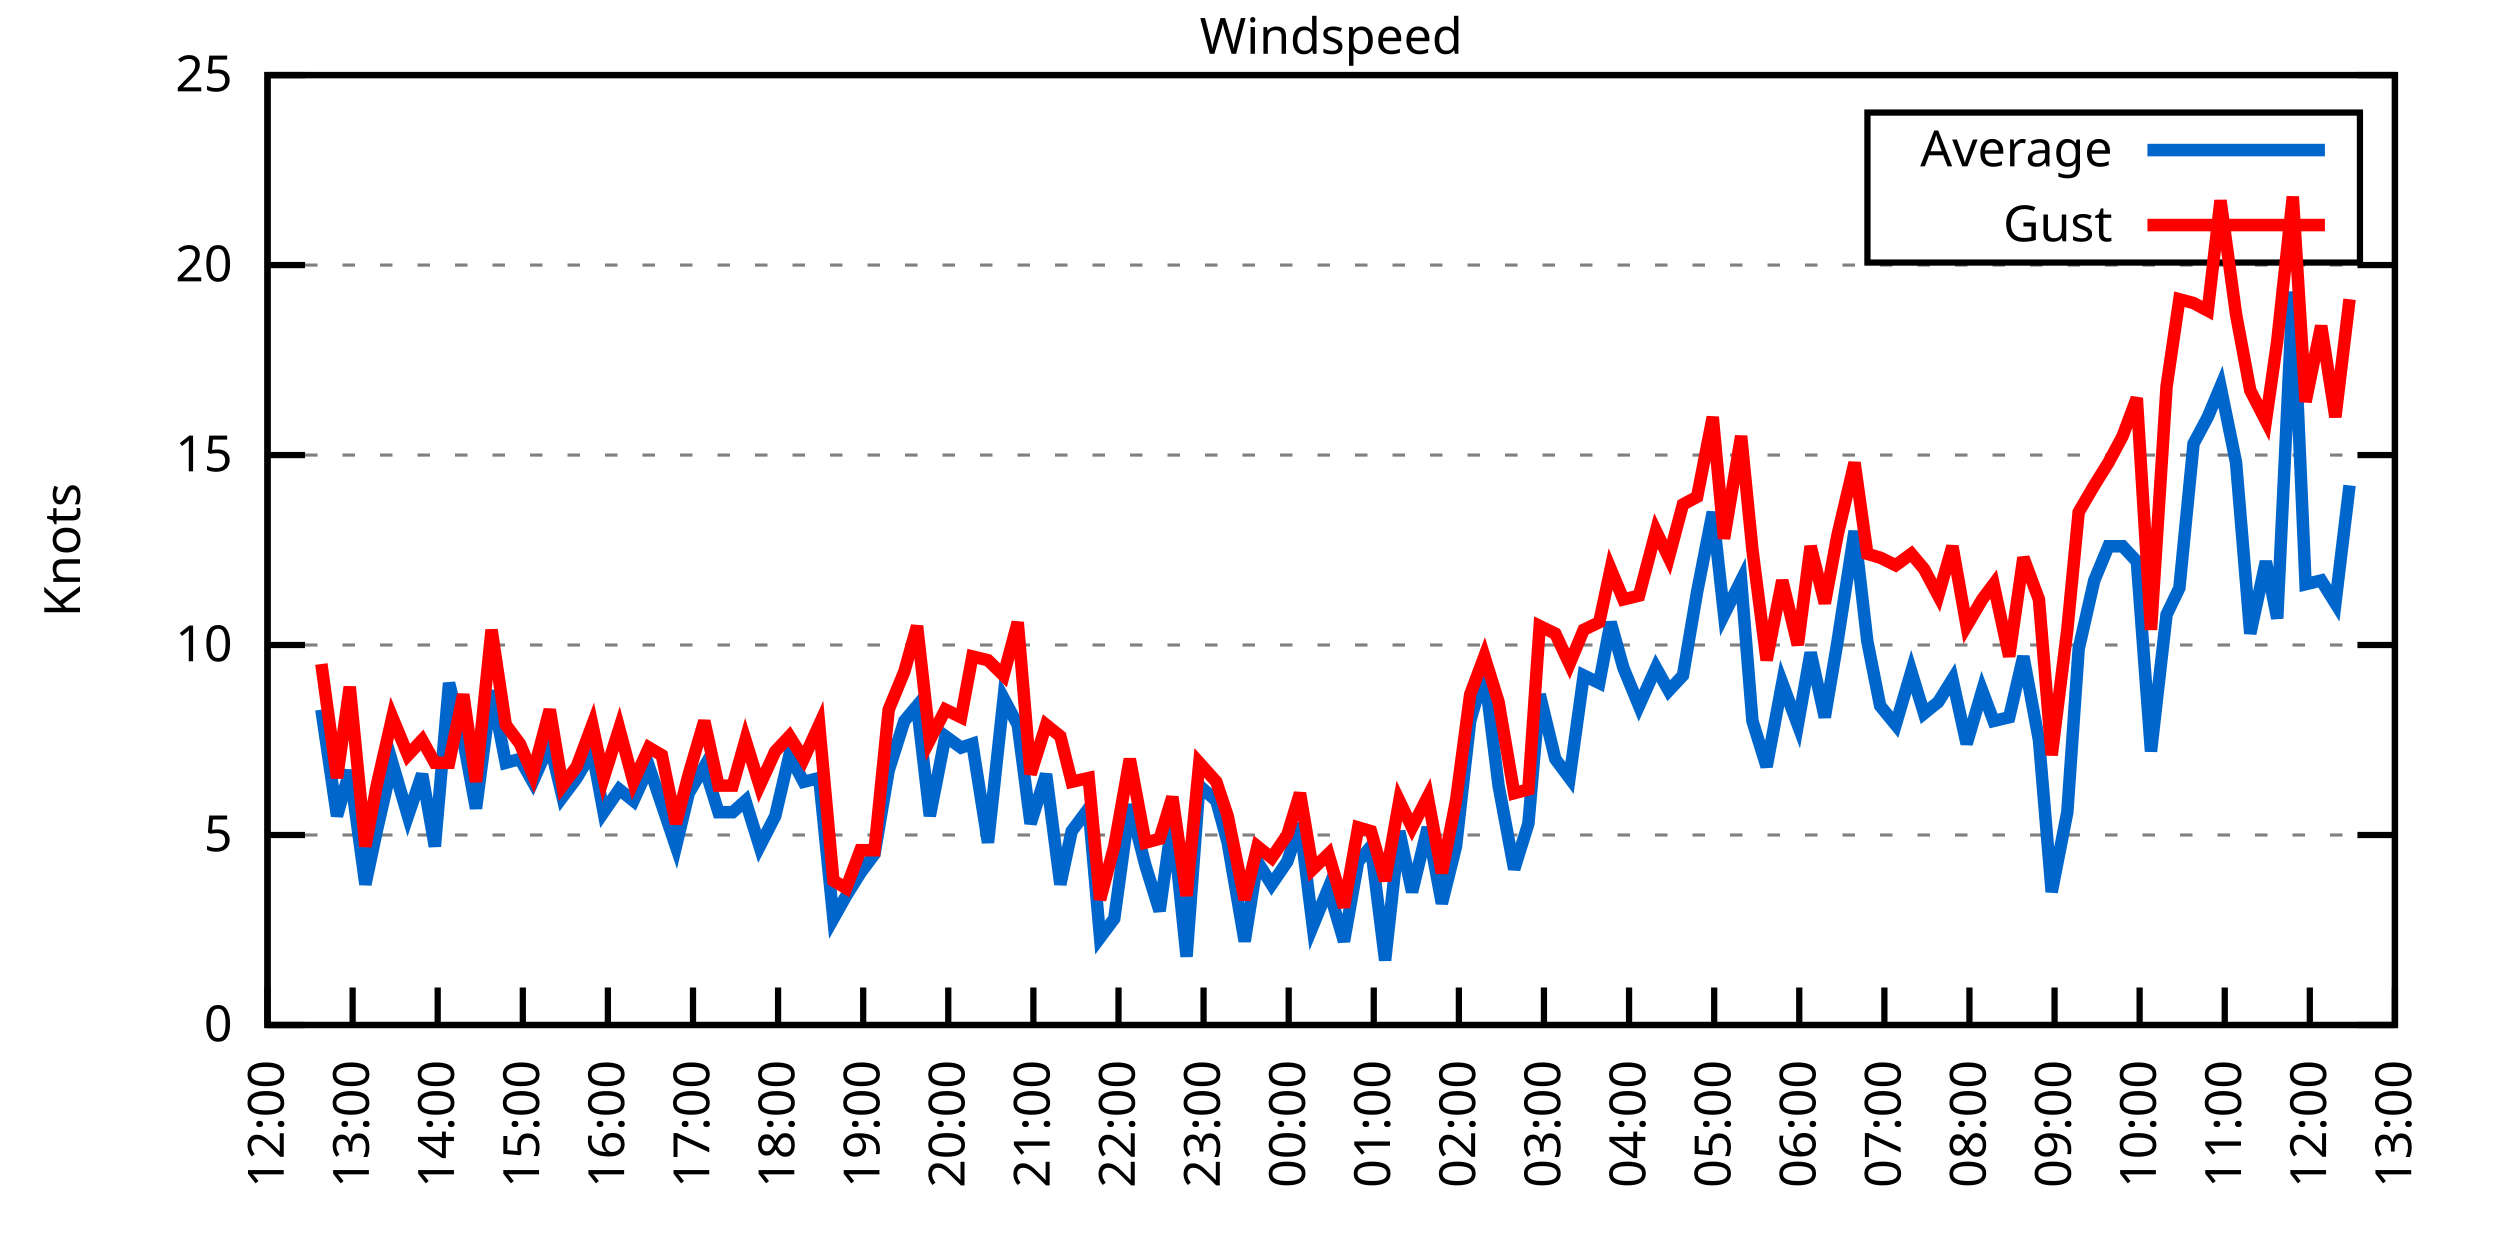
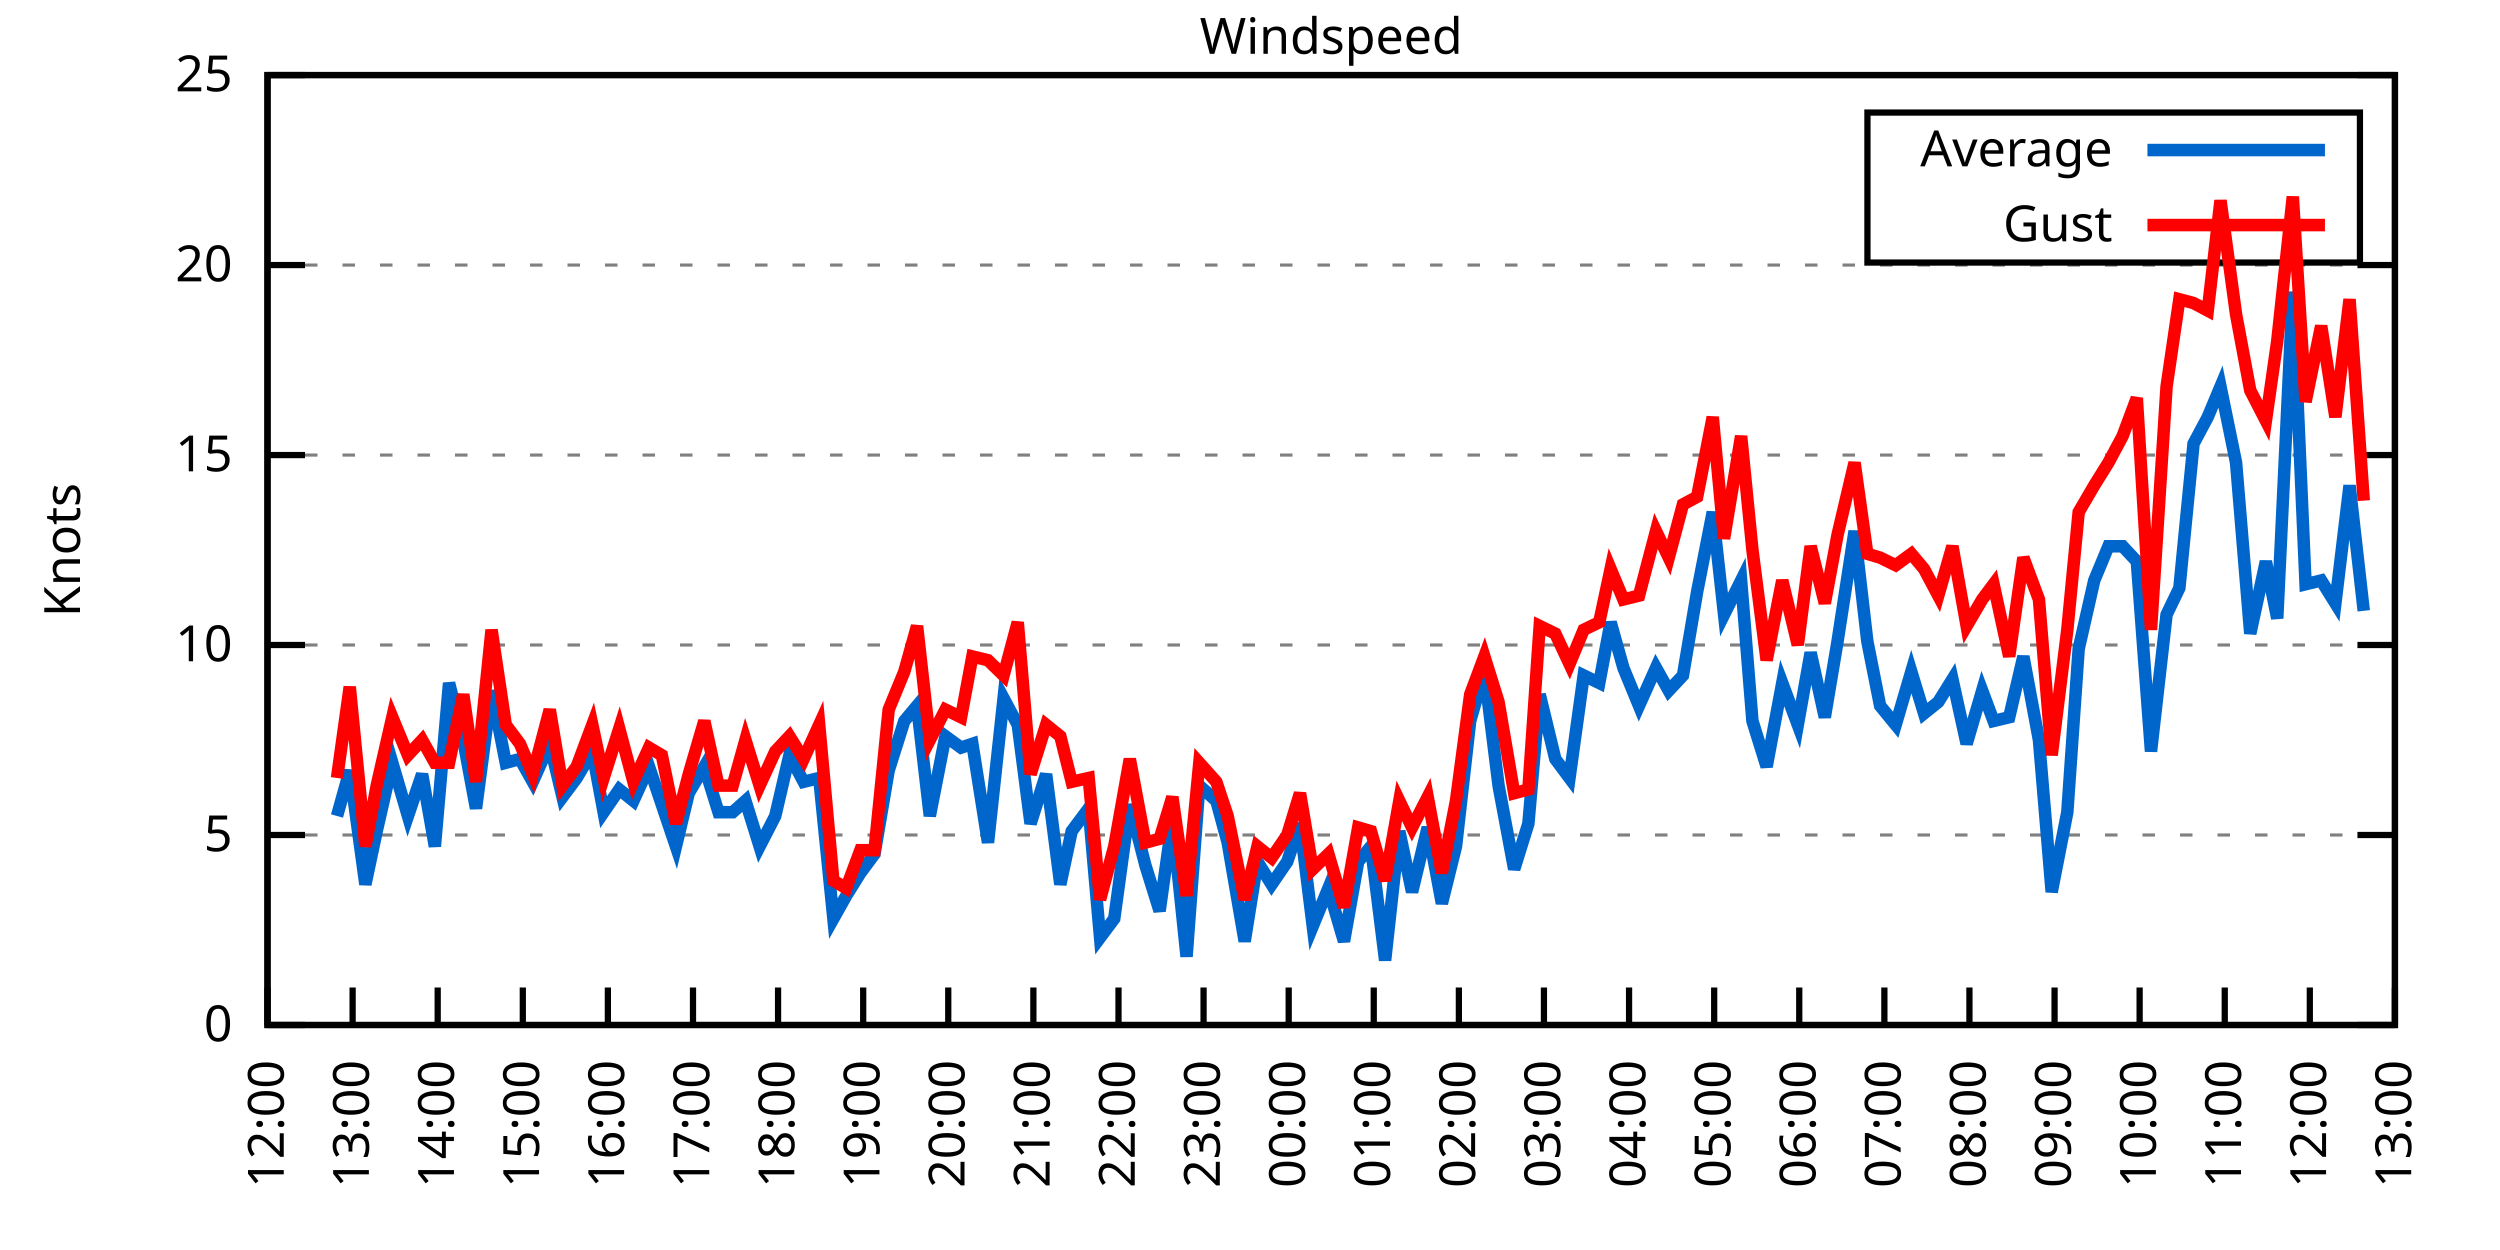
<svg xmlns="http://www.w3.org/2000/svg" xmlns:xlink="http://www.w3.org/1999/xlink" width="400" height="200" viewBox="0 0 400 200">
  <g id="gnuplot_canvas">
    <rect x="0" y="0" width="400" height="200" fill="none" />
    <defs>
      <circle id="gpDot" r="0.5" stroke-width="0.5" stroke="currentColor" />
      <path id="gpPt0" stroke-width="0.333" stroke="currentColor" d="M-1,0 h2 M0,-1 v2" />
      <path id="gpPt1" stroke-width="0.333" stroke="currentColor" d="M-1,-1 L1,1 M1,-1 L-1,1" />
      <path id="gpPt2" stroke-width="0.333" stroke="currentColor" d="M-1,0 L1,0 M0,-1 L0,1 M-1,-1 L1,1 M-1,1 L1,-1" />
      <rect id="gpPt3" stroke-width="0.333" stroke="currentColor" x="-1" y="-1" width="2" height="2" />
      <rect id="gpPt4" stroke-width="0.333" stroke="currentColor" fill="currentColor" x="-1" y="-1" width="2" height="2" />
      <circle id="gpPt5" stroke-width="0.333" stroke="currentColor" cx="0" cy="0" r="1" />
      <use xlink:href="#gpPt5" id="gpPt6" fill="currentColor" stroke="none" />
      <path id="gpPt7" stroke-width="0.333" stroke="currentColor" d="M0,-1.33 L-1.33,0.67 L1.33,0.67 z" />
      <use xlink:href="#gpPt7" id="gpPt8" fill="currentColor" stroke="none" />
      <use xlink:href="#gpPt7" id="gpPt9" stroke="currentColor" transform="rotate(180)" />
      <use xlink:href="#gpPt9" id="gpPt10" fill="currentColor" stroke="none" />
      <use xlink:href="#gpPt3" id="gpPt11" stroke="currentColor" transform="rotate(45)" />
      <use xlink:href="#gpPt11" id="gpPt12" fill="currentColor" stroke="none" />
      <path id="gpPt13" stroke-width="0.333" stroke="currentColor" d="M0,1.330 L1.265,0.411 L0.782,-1.067 L-0.782,-1.076 L-1.265,0.411 z" />
      <use xlink:href="#gpPt13" id="gpPt14" fill="currentColor" stroke="none" />
      <filter id="textbox" filterUnits="objectBoundingBox" x="0" y="0" height="1" width="1">
        <feFlood flood-color="white" flood-opacity="1" result="bgnd" />
        <feComposite in="SourceGraphic" in2="bgnd" operator="atop" />
      </filter>
      <filter id="greybox" filterUnits="objectBoundingBox" x="0" y="0" height="1" width="1">
        <feFlood flood-color="lightgrey" flood-opacity="1" result="grey" />
        <feComposite in="SourceGraphic" in2="grey" operator="atop" />
      </filter>
    </defs>
    <g fill="none" color="white" stroke="currentColor" stroke-width="1.00" stroke-linecap="butt" stroke-linejoin="miter">
</g>
    <g fill="none" color="black" stroke="currentColor" stroke-width="1.00" stroke-linecap="butt" stroke-linejoin="miter">
      <g stroke="none" shape-rendering="crispEdges">
        <polygon fill="rgb(255, 255, 255)" points="42.80,164.00 383.18,164.00 383.18,12.02 42.80,12.02 " />
      </g>
    </g>
    <g fill="none" color="black" stroke="currentColor" stroke-width="1.00" stroke-linecap="butt" stroke-linejoin="miter">
</g>
    <g fill="none" color="black" stroke="black" stroke-width="0.50" stroke-linecap="butt" stroke-linejoin="miter">
</g>
    <g fill="none" color="gray" stroke="currentColor" stroke-width="0.50" stroke-linecap="butt" stroke-linejoin="miter">
      <path stroke="gray" stroke-dasharray="2,4" class="gridline" d="M42.80,164.00 L383.19,164.00  " />
    </g>
    <g fill="none" color="gray" stroke="gray" stroke-width="1.00" stroke-linecap="butt" stroke-linejoin="miter">
</g>
    <g fill="none" color="black" stroke="currentColor" stroke-width="1.00" stroke-linecap="butt" stroke-linejoin="miter">
      <path stroke="black" d="M42.80,164.00 L48.80,164.00 M383.19,164.00 L377.19,164.00  " />
      <g transform="translate(37.20,166.60)" stroke="none" fill="black" font-family="Sans" font-size="8.00" text-anchor="end">
        <text>
          <tspan font-family="Sans"> 0</tspan>
        </text>
      </g>
    </g>
    <g fill="none" color="black" stroke="currentColor" stroke-width="1.00" stroke-linecap="butt" stroke-linejoin="miter">
</g>
    <g fill="none" color="black" stroke="black" stroke-width="0.50" stroke-linecap="butt" stroke-linejoin="miter">
</g>
    <g fill="none" color="gray" stroke="currentColor" stroke-width="0.50" stroke-linecap="butt" stroke-linejoin="miter">
      <path stroke="gray" stroke-dasharray="2,4" class="gridline" d="M42.80,133.60 L383.19,133.60  " />
    </g>
    <g fill="none" color="gray" stroke="gray" stroke-width="1.00" stroke-linecap="butt" stroke-linejoin="miter">
</g>
    <g fill="none" color="black" stroke="currentColor" stroke-width="1.00" stroke-linecap="butt" stroke-linejoin="miter">
      <path stroke="black" d="M42.80,133.60 L48.80,133.60 M383.19,133.60 L377.19,133.60  " />
      <g transform="translate(37.20,136.20)" stroke="none" fill="black" font-family="Sans" font-size="8.00" text-anchor="end">
        <text>
          <tspan font-family="Sans"> 5</tspan>
        </text>
      </g>
    </g>
    <g fill="none" color="black" stroke="currentColor" stroke-width="1.00" stroke-linecap="butt" stroke-linejoin="miter">
</g>
    <g fill="none" color="black" stroke="black" stroke-width="0.50" stroke-linecap="butt" stroke-linejoin="miter">
</g>
    <g fill="none" color="gray" stroke="currentColor" stroke-width="0.50" stroke-linecap="butt" stroke-linejoin="miter">
      <path stroke="gray" stroke-dasharray="2,4" class="gridline" d="M42.80,103.20 L383.19,103.20  " />
    </g>
    <g fill="none" color="gray" stroke="gray" stroke-width="1.00" stroke-linecap="butt" stroke-linejoin="miter">
</g>
    <g fill="none" color="black" stroke="currentColor" stroke-width="1.00" stroke-linecap="butt" stroke-linejoin="miter">
      <path stroke="black" d="M42.80,103.20 L48.80,103.20 M383.19,103.20 L377.19,103.20  " />
      <g transform="translate(37.20,105.80)" stroke="none" fill="black" font-family="Sans" font-size="8.00" text-anchor="end">
        <text>
          <tspan font-family="Sans"> 10</tspan>
        </text>
      </g>
    </g>
    <g fill="none" color="black" stroke="currentColor" stroke-width="1.00" stroke-linecap="butt" stroke-linejoin="miter">
</g>
    <g fill="none" color="black" stroke="black" stroke-width="0.50" stroke-linecap="butt" stroke-linejoin="miter">
</g>
    <g fill="none" color="gray" stroke="currentColor" stroke-width="0.50" stroke-linecap="butt" stroke-linejoin="miter">
      <path stroke="gray" stroke-dasharray="2,4" class="gridline" d="M42.80,72.81 L383.19,72.81  " />
    </g>
    <g fill="none" color="gray" stroke="gray" stroke-width="1.00" stroke-linecap="butt" stroke-linejoin="miter">
</g>
    <g fill="none" color="black" stroke="currentColor" stroke-width="1.00" stroke-linecap="butt" stroke-linejoin="miter">
      <path stroke="black" d="M42.80,72.81 L48.80,72.81 M383.19,72.81 L377.19,72.81  " />
      <g transform="translate(37.20,75.41)" stroke="none" fill="black" font-family="Sans" font-size="8.00" text-anchor="end">
        <text>
          <tspan font-family="Sans"> 15</tspan>
        </text>
      </g>
    </g>
    <g fill="none" color="black" stroke="currentColor" stroke-width="1.00" stroke-linecap="butt" stroke-linejoin="miter">
</g>
    <g fill="none" color="black" stroke="black" stroke-width="0.50" stroke-linecap="butt" stroke-linejoin="miter">
</g>
    <g fill="none" color="gray" stroke="currentColor" stroke-width="0.50" stroke-linecap="butt" stroke-linejoin="miter">
      <path stroke="gray" stroke-dasharray="2,4" class="gridline" d="M42.80,42.41 L383.19,42.41  " />
    </g>
    <g fill="none" color="gray" stroke="gray" stroke-width="1.00" stroke-linecap="butt" stroke-linejoin="miter">
</g>
    <g fill="none" color="black" stroke="currentColor" stroke-width="1.00" stroke-linecap="butt" stroke-linejoin="miter">
      <path stroke="black" d="M42.80,42.41 L48.80,42.41 M383.19,42.41 L377.19,42.41  " />
      <g transform="translate(37.20,45.01)" stroke="none" fill="black" font-family="Sans" font-size="8.00" text-anchor="end">
        <text>
          <tspan font-family="Sans"> 20</tspan>
        </text>
      </g>
    </g>
    <g fill="none" color="black" stroke="currentColor" stroke-width="1.00" stroke-linecap="butt" stroke-linejoin="miter">
</g>
    <g fill="none" color="black" stroke="black" stroke-width="0.50" stroke-linecap="butt" stroke-linejoin="miter">
</g>
    <g fill="none" color="gray" stroke="currentColor" stroke-width="0.50" stroke-linecap="butt" stroke-linejoin="miter">
      <path stroke="gray" stroke-dasharray="2,4" class="gridline" d="M42.80,12.01 L383.19,12.01  " />
    </g>
    <g fill="none" color="gray" stroke="gray" stroke-width="1.00" stroke-linecap="butt" stroke-linejoin="miter">
</g>
    <g fill="none" color="black" stroke="currentColor" stroke-width="1.00" stroke-linecap="butt" stroke-linejoin="miter">
      <path stroke="black" d="M42.80,12.01 L48.80,12.01 M383.19,12.01 L377.19,12.01  " />
      <g transform="translate(37.20,14.61)" stroke="none" fill="black" font-family="Sans" font-size="8.00" text-anchor="end">
        <text>
          <tspan font-family="Sans"> 25</tspan>
        </text>
      </g>
    </g>
    <g fill="none" color="black" stroke="currentColor" stroke-width="1.00" stroke-linecap="butt" stroke-linejoin="miter">
      <path stroke="black" d="M42.80,164.00 L42.80,158.00  " />
      <g transform="translate(45.40,169.60) rotate(270.00)" stroke="none" fill="black" font-family="Sans" font-size="8.00" text-anchor="end">
        <text>
          <tspan font-family="Sans">12:00</tspan>
        </text>
      </g>
    </g>
    <g fill="none" color="black" stroke="currentColor" stroke-width="1.00" stroke-linecap="butt" stroke-linejoin="miter">
      <path stroke="black" d="M56.42,164.00 L56.42,158.00  " />
      <g transform="translate(59.02,169.60) rotate(270.00)" stroke="none" fill="black" font-family="Sans" font-size="8.00" text-anchor="end">
        <text>
          <tspan font-family="Sans">13:00</tspan>
        </text>
      </g>
    </g>
    <g fill="none" color="black" stroke="currentColor" stroke-width="1.00" stroke-linecap="butt" stroke-linejoin="miter">
      <path stroke="black" d="M70.03,164.00 L70.03,158.00  " />
      <g transform="translate(72.63,169.60) rotate(270.00)" stroke="none" fill="black" font-family="Sans" font-size="8.00" text-anchor="end">
        <text>
          <tspan font-family="Sans">14:00</tspan>
        </text>
      </g>
    </g>
    <g fill="none" color="black" stroke="currentColor" stroke-width="1.00" stroke-linecap="butt" stroke-linejoin="miter">
      <path stroke="black" d="M83.65,164.00 L83.65,158.00  " />
      <g transform="translate(86.25,169.60) rotate(270.00)" stroke="none" fill="black" font-family="Sans" font-size="8.00" text-anchor="end">
        <text>
          <tspan font-family="Sans">15:00</tspan>
        </text>
      </g>
    </g>
    <g fill="none" color="black" stroke="currentColor" stroke-width="1.00" stroke-linecap="butt" stroke-linejoin="miter">
      <path stroke="black" d="M97.26,164.00 L97.26,158.00  " />
      <g transform="translate(99.86,169.60) rotate(270.00)" stroke="none" fill="black" font-family="Sans" font-size="8.00" text-anchor="end">
        <text>
          <tspan font-family="Sans">16:00</tspan>
        </text>
      </g>
    </g>
    <g fill="none" color="black" stroke="currentColor" stroke-width="1.00" stroke-linecap="butt" stroke-linejoin="miter">
      <path stroke="black" d="M110.88,164.00 L110.88,158.00  " />
      <g transform="translate(113.48,169.60) rotate(270.00)" stroke="none" fill="black" font-family="Sans" font-size="8.00" text-anchor="end">
        <text>
          <tspan font-family="Sans">17:00</tspan>
        </text>
      </g>
    </g>
    <g fill="none" color="black" stroke="currentColor" stroke-width="1.00" stroke-linecap="butt" stroke-linejoin="miter">
      <path stroke="black" d="M124.49,164.00 L124.49,158.00  " />
      <g transform="translate(127.09,169.60) rotate(270.00)" stroke="none" fill="black" font-family="Sans" font-size="8.00" text-anchor="end">
        <text>
          <tspan font-family="Sans">18:00</tspan>
        </text>
      </g>
    </g>
    <g fill="none" color="black" stroke="currentColor" stroke-width="1.00" stroke-linecap="butt" stroke-linejoin="miter">
      <path stroke="black" d="M138.11,164.00 L138.11,158.00  " />
      <g transform="translate(140.71,169.60) rotate(270.00)" stroke="none" fill="black" font-family="Sans" font-size="8.00" text-anchor="end">
        <text>
          <tspan font-family="Sans">19:00</tspan>
        </text>
      </g>
    </g>
    <g fill="none" color="black" stroke="currentColor" stroke-width="1.00" stroke-linecap="butt" stroke-linejoin="miter">
      <path stroke="black" d="M151.72,164.00 L151.72,158.00  " />
      <g transform="translate(154.32,169.60) rotate(270.00)" stroke="none" fill="black" font-family="Sans" font-size="8.00" text-anchor="end">
        <text>
          <tspan font-family="Sans">20:00</tspan>
        </text>
      </g>
    </g>
    <g fill="none" color="black" stroke="currentColor" stroke-width="1.00" stroke-linecap="butt" stroke-linejoin="miter">
      <path stroke="black" d="M165.34,164.00 L165.34,158.00  " />
      <g transform="translate(167.94,169.60) rotate(270.00)" stroke="none" fill="black" font-family="Sans" font-size="8.00" text-anchor="end">
        <text>
          <tspan font-family="Sans">21:00</tspan>
        </text>
      </g>
    </g>
    <g fill="none" color="black" stroke="currentColor" stroke-width="1.00" stroke-linecap="butt" stroke-linejoin="miter">
      <path stroke="black" d="M178.96,164.00 L178.96,158.00  " />
      <g transform="translate(181.56,169.60) rotate(270.00)" stroke="none" fill="black" font-family="Sans" font-size="8.00" text-anchor="end">
        <text>
          <tspan font-family="Sans">22:00</tspan>
        </text>
      </g>
    </g>
    <g fill="none" color="black" stroke="currentColor" stroke-width="1.00" stroke-linecap="butt" stroke-linejoin="miter">
      <path stroke="black" d="M192.57,164.00 L192.57,158.00  " />
      <g transform="translate(195.17,169.60) rotate(270.00)" stroke="none" fill="black" font-family="Sans" font-size="8.00" text-anchor="end">
        <text>
          <tspan font-family="Sans">23:00</tspan>
        </text>
      </g>
    </g>
    <g fill="none" color="black" stroke="currentColor" stroke-width="1.00" stroke-linecap="butt" stroke-linejoin="miter">
      <path stroke="black" d="M206.19,164.00 L206.19,158.00  " />
      <g transform="translate(208.79,169.60) rotate(270.00)" stroke="none" fill="black" font-family="Sans" font-size="8.00" text-anchor="end">
        <text>
          <tspan font-family="Sans">00:00</tspan>
        </text>
      </g>
    </g>
    <g fill="none" color="black" stroke="currentColor" stroke-width="1.00" stroke-linecap="butt" stroke-linejoin="miter">
      <path stroke="black" d="M219.80,164.00 L219.80,158.00  " />
      <g transform="translate(222.40,169.60) rotate(270.00)" stroke="none" fill="black" font-family="Sans" font-size="8.00" text-anchor="end">
        <text>
          <tspan font-family="Sans">01:00</tspan>
        </text>
      </g>
    </g>
    <g fill="none" color="black" stroke="currentColor" stroke-width="1.00" stroke-linecap="butt" stroke-linejoin="miter">
      <path stroke="black" d="M233.42,164.00 L233.42,158.00  " />
      <g transform="translate(236.02,169.60) rotate(270.00)" stroke="none" fill="black" font-family="Sans" font-size="8.00" text-anchor="end">
        <text>
          <tspan font-family="Sans">02:00</tspan>
        </text>
      </g>
    </g>
    <g fill="none" color="black" stroke="currentColor" stroke-width="1.00" stroke-linecap="butt" stroke-linejoin="miter">
      <path stroke="black" d="M247.03,164.00 L247.03,158.00  " />
      <g transform="translate(249.63,169.60) rotate(270.00)" stroke="none" fill="black" font-family="Sans" font-size="8.00" text-anchor="end">
        <text>
          <tspan font-family="Sans">03:00</tspan>
        </text>
      </g>
    </g>
    <g fill="none" color="black" stroke="currentColor" stroke-width="1.00" stroke-linecap="butt" stroke-linejoin="miter">
      <path stroke="black" d="M260.65,164.00 L260.65,158.00  " />
      <g transform="translate(263.25,169.60) rotate(270.00)" stroke="none" fill="black" font-family="Sans" font-size="8.00" text-anchor="end">
        <text>
          <tspan font-family="Sans">04:00</tspan>
        </text>
      </g>
    </g>
    <g fill="none" color="black" stroke="currentColor" stroke-width="1.00" stroke-linecap="butt" stroke-linejoin="miter">
      <path stroke="black" d="M274.27,164.00 L274.27,158.00  " />
      <g transform="translate(276.87,169.60) rotate(270.00)" stroke="none" fill="black" font-family="Sans" font-size="8.00" text-anchor="end">
        <text>
          <tspan font-family="Sans">05:00</tspan>
        </text>
      </g>
    </g>
    <g fill="none" color="black" stroke="currentColor" stroke-width="1.00" stroke-linecap="butt" stroke-linejoin="miter">
      <path stroke="black" d="M287.88,164.00 L287.88,158.00  " />
      <g transform="translate(290.48,169.60) rotate(270.00)" stroke="none" fill="black" font-family="Sans" font-size="8.00" text-anchor="end">
        <text>
          <tspan font-family="Sans">06:00</tspan>
        </text>
      </g>
    </g>
    <g fill="none" color="black" stroke="currentColor" stroke-width="1.00" stroke-linecap="butt" stroke-linejoin="miter">
      <path stroke="black" d="M301.50,164.00 L301.50,158.00  " />
      <g transform="translate(304.10,169.60) rotate(270.00)" stroke="none" fill="black" font-family="Sans" font-size="8.00" text-anchor="end">
        <text>
          <tspan font-family="Sans">07:00</tspan>
        </text>
      </g>
    </g>
    <g fill="none" color="black" stroke="currentColor" stroke-width="1.00" stroke-linecap="butt" stroke-linejoin="miter">
      <path stroke="black" d="M315.11,164.00 L315.11,158.00  " />
      <g transform="translate(317.71,169.60) rotate(270.00)" stroke="none" fill="black" font-family="Sans" font-size="8.00" text-anchor="end">
        <text>
          <tspan font-family="Sans">08:00</tspan>
        </text>
      </g>
    </g>
    <g fill="none" color="black" stroke="currentColor" stroke-width="1.00" stroke-linecap="butt" stroke-linejoin="miter">
      <path stroke="black" d="M328.73,164.00 L328.73,158.00  " />
      <g transform="translate(331.33,169.60) rotate(270.00)" stroke="none" fill="black" font-family="Sans" font-size="8.00" text-anchor="end">
        <text>
          <tspan font-family="Sans">09:00</tspan>
        </text>
      </g>
    </g>
    <g fill="none" color="black" stroke="currentColor" stroke-width="1.00" stroke-linecap="butt" stroke-linejoin="miter">
      <path stroke="black" d="M342.34,164.00 L342.34,158.00  " />
      <g transform="translate(344.94,169.60) rotate(270.00)" stroke="none" fill="black" font-family="Sans" font-size="8.00" text-anchor="end">
        <text>
          <tspan font-family="Sans">10:00</tspan>
        </text>
      </g>
    </g>
    <g fill="none" color="black" stroke="currentColor" stroke-width="1.00" stroke-linecap="butt" stroke-linejoin="miter">
      <path stroke="black" d="M355.96,164.00 L355.96,158.00  " />
      <g transform="translate(358.56,169.60) rotate(270.00)" stroke="none" fill="black" font-family="Sans" font-size="8.00" text-anchor="end">
        <text>
          <tspan font-family="Sans">11:00</tspan>
        </text>
      </g>
    </g>
    <g fill="none" color="black" stroke="currentColor" stroke-width="1.00" stroke-linecap="butt" stroke-linejoin="miter">
      <path stroke="black" d="M369.57,164.00 L369.57,158.00  " />
      <g transform="translate(372.17,169.60) rotate(270.00)" stroke="none" fill="black" font-family="Sans" font-size="8.00" text-anchor="end">
        <text>
          <tspan font-family="Sans">12:00</tspan>
        </text>
      </g>
    </g>
    <g fill="none" color="black" stroke="currentColor" stroke-width="1.00" stroke-linecap="butt" stroke-linejoin="miter">
      <path stroke="black" d="M383.19,164.00 L383.19,158.00  " />
      <g transform="translate(385.79,169.60) rotate(270.00)" stroke="none" fill="black" font-family="Sans" font-size="8.00" text-anchor="end">
        <text>
          <tspan font-family="Sans">13:00</tspan>
        </text>
      </g>
    </g>
    <g fill="none" color="black" stroke="currentColor" stroke-width="1.00" stroke-linecap="butt" stroke-linejoin="miter">
</g>
    <g fill="none" color="black" stroke="currentColor" stroke-width="1.00" stroke-linecap="butt" stroke-linejoin="miter">
      <path stroke="black" d="M42.80,12.01 L42.80,164.00 L383.19,164.00 L383.19,12.01 L42.80,12.01 Z  " />
    </g>
    <g fill="none" color="black" stroke="currentColor" stroke-width="1.00" stroke-linecap="butt" stroke-linejoin="miter">
</g>
    <g fill="none" color="black" stroke="currentColor" stroke-width="1.00" stroke-linecap="butt" stroke-linejoin="miter">
      <path stroke="black" d="M298.79,42.01 L298.79,18.01 L377.59,18.01 L377.59,42.01 L298.79,42.01 Z  " />
    </g>
    <g id="Windspeed_plot_1">
      <g fill="none" color="white" stroke="black" stroke-width="2.00" stroke-linecap="butt" stroke-linejoin="miter">
</g>
      <g fill="none" color="black" stroke="currentColor" stroke-width="2.00" stroke-linecap="butt" stroke-linejoin="miter">
        <g transform="translate(337.99,26.61)" stroke="none" fill="black" font-family="Sans" font-size="8.00" text-anchor="end">
          <text>
            <tspan font-family="Sans">Average</tspan>
          </text>
        </g>
      </g>
      <g fill="none" color="black" stroke="currentColor" stroke-width="2.00" stroke-linecap="butt" stroke-linejoin="miter">
-         <path stroke="rgb(  0, 102, 204)" d="M343.59,24.01 L371.99,24.01 M51.42,113.54 L53.92,130.56 L55.96,123.27 L58.46,141.51 L60.27,132.99 L62.77,122.05   L65.27,130.56 L67.54,123.87 L69.58,135.43 L71.85,109.28 L74.12,118.40 L76.16,129.35 L78.65,110.50 L80.92,122.05   L83.19,121.44 L85.24,125.09 L87.96,119.01 L90.00,127.52 L92.27,124.48 L94.77,120.23 L96.58,129.95 L99.08,126.31   L101.35,128.13 L103.84,122.66 L105.89,128.74 L108.15,135.43 L110.20,126.91 L112.69,122.66 L114.96,129.95 L117.23,129.95   L119.27,128.13 L121.54,135.43 L124.04,130.56 L126.31,120.83 L128.58,125.09 L131.07,124.48 L133.34,146.98 L135.39,143.33   L137.66,139.68 L139.92,136.64 L142.19,123.27 L144.69,115.36 L146.73,112.93 L148.77,130.56 L151.27,117.80 L153.77,119.62   L155.58,119.01 L158.08,134.82 L160.57,111.72 L162.84,115.97 L164.89,131.78 L167.38,123.87 L169.65,141.51 L171.47,132.99   L174.19,129.35 L176.01,150.02 L178.28,146.98 L180.77,128.74 L183.27,138.47 L185.54,145.76 L187.58,131.17 L189.85,153.06   L191.89,125.70 L194.61,128.13 L196.43,134.82 L199.15,150.62 L201.19,137.86 L203.46,141.51 L205.96,137.86 L208.00,131.78   L210.04,148.19 L212.54,142.11 L215.04,150.62 L217.31,137.86 L219.35,135.43 L221.62,153.66 L223.89,132.99 L225.93,142.72   L228.43,132.39 L230.70,144.55 L232.96,135.43 L235.23,115.36 L237.50,107.46 L239.77,125.70 L242.27,139.07 L244.54,131.78   L246.35,111.11 L248.85,121.44 L251.12,124.48 L253.39,108.07 L255.88,109.28 L257.70,99.56 L259.74,106.85 L262.24,112.93   L264.96,106.85 L267.00,110.50 L269.27,108.07 L271.54,94.69 L274.04,81.93 L275.85,98.34 L278.58,92.87 L280.39,115.36   L282.66,122.66 L285.16,109.28 L287.65,115.97 L289.70,104.42 L291.97,114.76 L294.01,102.60 L296.73,84.97 L298.77,102.60   L300.82,112.93 L303.31,115.97 L305.81,107.46 L307.85,114.15 L310.12,112.32 L312.39,108.68 L314.66,119.01 L317.15,110.50   L318.97,115.36 L321.47,114.76 L323.74,105.03 L326.23,118.40 L328.27,142.72 L330.77,129.95 L332.59,103.81 L335.08,92.87   L337.35,87.40 L339.62,87.40 L341.89,89.83 L344.16,120.23 L346.65,98.34 L348.70,94.08 L350.97,70.98 L353.24,66.73   L355.28,61.86 L357.77,74.02 L360.04,101.38 L362.54,89.83 L364.36,98.95 L366.85,46.66 L368.89,93.48 L371.39,92.87   L373.66,96.52 L375.93,77.67  " />
+         <path stroke="rgb(  0, 102, 204)" d="M343.59,24.01 L371.99,24.01 M53.92,130.56 L55.96,123.27 L58.46,141.51 L60.27,132.99 L62.77,122.05 L65.27,130.56   L67.54,123.87 L69.58,135.43 L71.85,109.28 L74.12,118.40 L76.16,129.35 L78.65,110.50 L80.92,122.05 L83.19,121.44   L85.24,125.09 L87.96,119.01 L90.00,127.52 L92.27,124.48 L94.77,120.23 L96.58,129.95 L99.08,126.31 L101.35,128.13   L103.84,122.66 L105.89,128.74 L108.15,135.43 L110.20,126.91 L112.69,122.66 L114.96,129.95 L117.23,129.95 L119.27,128.13   L121.54,135.43 L124.04,130.56 L126.31,120.83 L128.58,125.09 L131.07,124.48 L133.34,146.98 L135.39,143.33 L137.66,139.68   L139.92,136.64 L142.19,123.27 L144.69,115.36 L146.73,112.93 L148.77,130.56 L151.27,117.80 L153.77,119.62 L155.58,119.01   L158.08,134.82 L160.57,111.72 L162.84,115.97 L164.89,131.78 L167.38,123.87 L169.65,141.51 L171.47,132.99 L174.19,129.35   L176.01,150.02 L178.28,146.98 L180.77,128.74 L183.27,138.47 L185.54,145.76 L187.58,131.17 L189.85,153.06 L191.89,125.70   L194.61,128.13 L196.43,134.82 L199.15,150.62 L201.19,137.86 L203.46,141.51 L205.96,137.86 L208.00,131.78 L210.04,148.19   L212.54,142.11 L215.04,150.62 L217.31,137.86 L219.35,135.43 L221.62,153.66 L223.89,132.99 L225.93,142.72 L228.43,132.39   L230.70,144.55 L232.96,135.43 L235.23,115.36 L237.50,107.46 L239.77,125.70 L242.27,139.07 L244.54,131.78 L246.35,111.11   L248.85,121.44 L251.12,124.48 L253.39,108.07 L255.88,109.28 L257.70,99.56 L259.74,106.85 L262.24,112.93 L264.96,106.85   L267.00,110.50 L269.27,108.07 L271.54,94.69 L274.04,81.93 L275.85,98.34 L278.58,92.87 L280.39,115.36 L282.66,122.66   L285.16,109.28 L287.65,115.97 L289.70,104.42 L291.97,114.76 L294.01,102.60 L296.73,84.97 L298.77,102.60 L300.82,112.93   L303.31,115.97 L305.81,107.46 L307.85,114.15 L310.12,112.32 L312.39,108.68 L314.66,119.01 L317.15,110.50 L318.97,115.36   L321.47,114.76 L323.74,105.03 L326.23,118.40 L328.27,142.72 L330.77,129.95 L332.59,103.81 L335.08,92.87 L337.35,87.40   L339.62,87.40 L341.89,89.83 L344.16,120.23 L346.65,98.34 L348.70,94.08 L350.97,70.98 L353.24,66.73 L355.28,61.86   L357.77,74.02 L360.04,101.38 L362.54,89.83 L364.36,98.95 L366.85,46.66 L368.89,93.48 L371.39,92.87 L373.66,96.52   L375.93,77.67 L378.20,97.73  " />
      </g>
    </g>
    <g id="Windspeed_plot_2">
      <g fill="none" color="black" stroke="currentColor" stroke-width="2.00" stroke-linecap="butt" stroke-linejoin="miter">
        <g transform="translate(337.99,38.61)" stroke="none" fill="black" font-family="Sans" font-size="8.00" text-anchor="end">
          <text>
            <tspan font-family="Sans">Gust</tspan>
          </text>
        </g>
      </g>
      <g fill="none" color="black" stroke="currentColor" stroke-width="2.00" stroke-linecap="butt" stroke-linejoin="miter">
-         <path stroke="rgb(255,   0,   0)" d="M343.59,36.01 L371.99,36.01 M51.42,106.24 L53.92,124.48 L55.96,109.89 L58.46,135.43 L60.27,125.70 L62.77,114.76   L65.27,120.83 L67.54,118.40 L69.58,122.05 L71.85,122.05 L74.12,111.11 L76.16,125.09 L78.65,100.77 L80.92,115.97   L83.19,119.01 L85.24,123.87 L87.96,113.54 L90.00,125.70 L92.27,122.66 L94.77,115.97 L96.58,124.48 L99.08,116.58   L101.35,125.09 L103.84,119.62 L105.89,120.83 L108.15,131.78 L110.20,123.87 L112.69,115.36 L114.96,125.70 L117.23,125.70   L119.27,118.40 L121.54,125.70 L124.04,120.23 L126.31,117.80 L128.58,121.44 L131.07,115.97 L133.34,140.90 L135.39,142.11   L137.66,136.03 L139.92,136.03 L142.19,113.54 L144.69,107.46 L146.73,100.16 L148.77,118.40 L151.27,113.54 L153.77,114.76   L155.58,105.03 L158.08,105.64 L160.57,108.07 L162.84,99.56 L164.89,123.87 L167.38,115.97 L169.65,117.80 L171.47,125.09   L174.19,124.48 L176.01,143.94 L178.28,135.43 L180.77,121.44 L183.27,134.82 L185.54,134.21 L187.58,127.52 L189.85,143.33   L191.89,122.05 L194.61,125.09 L196.43,130.56 L199.15,143.94 L201.19,135.43 L203.46,137.25 L205.96,133.60 L208.00,126.91   L210.04,139.07 L212.54,136.64 L215.04,145.15 L217.31,132.39 L219.35,132.99 L221.62,140.90 L223.89,128.13 L225.93,132.39   L228.43,127.52 L230.70,139.68 L232.96,128.13 L235.23,111.11 L237.50,105.03 L239.77,112.32 L242.27,126.91 L244.54,126.31   L246.35,100.16 L248.85,101.38 L251.12,106.24 L253.39,100.77 L255.88,99.56 L257.70,91.04 L259.74,95.91 L262.24,95.30   L264.96,84.97 L267.00,89.22 L269.27,80.71 L271.54,79.49 L274.04,66.73 L275.85,86.18 L278.58,69.77 L280.39,88.00   L282.66,105.64 L285.16,92.87 L287.65,103.20 L289.70,87.40 L291.97,96.52 L294.01,85.57 L296.73,74.02 L298.77,88.61   L300.82,89.22 L303.31,90.44 L305.81,88.61 L307.85,91.04 L310.12,95.30 L312.39,87.40 L314.66,100.16 L317.15,95.91   L318.97,93.48 L321.47,105.03 L323.74,89.22 L326.23,95.91 L328.27,120.83 L330.77,100.77 L332.59,81.93 L335.08,77.67   L337.35,74.02 L339.62,69.77 L341.89,63.69 L344.16,100.77 L346.65,61.86 L348.70,47.88 L350.97,48.49 L353.24,49.70   L355.28,32.07 L357.77,50.31 L360.04,62.47 L362.54,67.33 L364.36,54.57 L366.85,31.46 L368.89,64.29 L371.39,52.14   L373.66,66.73 L375.93,47.88  " />
+         <path stroke="rgb(255,   0,   0)" d="M343.59,36.01 L371.99,36.01 M53.92,124.48 L55.96,109.89 L58.46,135.43 L60.27,125.70 L62.77,114.76 L65.27,120.83   L67.54,118.40 L69.58,122.05 L71.85,122.05 L74.12,111.11 L76.16,125.09 L78.65,100.77 L80.92,115.97 L83.19,119.01   L85.24,123.87 L87.96,113.54 L90.00,125.70 L92.27,122.66 L94.77,115.97 L96.58,124.48 L99.08,116.58 L101.35,125.09   L103.84,119.62 L105.89,120.83 L108.15,131.78 L110.20,123.87 L112.69,115.36 L114.96,125.70 L117.23,125.70 L119.27,118.40   L121.54,125.70 L124.04,120.23 L126.31,117.80 L128.58,121.44 L131.07,115.97 L133.34,140.90 L135.39,142.11 L137.66,136.03   L139.92,136.03 L142.19,113.54 L144.69,107.46 L146.73,100.16 L148.77,118.40 L151.27,113.54 L153.77,114.76 L155.58,105.03   L158.08,105.64 L160.57,108.07 L162.84,99.56 L164.89,123.87 L167.38,115.97 L169.65,117.80 L171.47,125.09 L174.19,124.48   L176.01,143.94 L178.28,135.43 L180.77,121.44 L183.27,134.82 L185.54,134.21 L187.58,127.52 L189.85,143.33 L191.89,122.05   L194.61,125.09 L196.43,130.56 L199.15,143.94 L201.19,135.43 L203.46,137.25 L205.96,133.60 L208.00,126.91 L210.04,139.07   L212.54,136.64 L215.04,145.15 L217.31,132.39 L219.35,132.99 L221.62,140.90 L223.89,128.13 L225.93,132.39 L228.43,127.52   L230.70,139.68 L232.96,128.13 L235.23,111.11 L237.50,105.03 L239.77,112.32 L242.27,126.91 L244.54,126.31 L246.35,100.16   L248.85,101.38 L251.12,106.24 L253.39,100.77 L255.88,99.56 L257.70,91.04 L259.74,95.91 L262.24,95.30 L264.96,84.97   L267.00,89.22 L269.27,80.71 L271.54,79.49 L274.04,66.73 L275.85,86.18 L278.58,69.77 L280.39,88.00 L282.66,105.64   L285.16,92.87 L287.65,103.20 L289.70,87.40 L291.97,96.52 L294.01,85.57 L296.73,74.02 L298.77,88.61 L300.82,89.22   L303.31,90.44 L305.81,88.61 L307.85,91.04 L310.12,95.30 L312.39,87.40 L314.66,100.16 L317.15,95.91 L318.97,93.48   L321.47,105.03 L323.74,89.22 L326.23,95.91 L328.27,120.83 L330.77,100.77 L332.59,81.93 L335.08,77.67 L337.35,74.02   L339.62,69.77 L341.89,63.69 L344.16,100.77 L346.65,61.86 L348.70,47.88 L350.97,48.49 L353.24,49.70 L355.28,32.07   L357.77,50.31 L360.04,62.47 L362.54,67.33 L364.36,54.57 L366.85,31.46 L368.89,64.29 L371.39,52.14 L373.66,66.73   L375.93,47.88 L378.20,80.10  " />
      </g>
    </g>
    <g fill="none" color="black" stroke="currentColor" stroke-width="2.00" stroke-linecap="butt" stroke-linejoin="miter">
</g>
    <g fill="none" color="black" stroke="black" stroke-width="1.00" stroke-linecap="butt" stroke-linejoin="miter">
</g>
    <g fill="none" color="black" stroke="currentColor" stroke-width="1.00" stroke-linecap="butt" stroke-linejoin="miter">
      <path stroke="black" d="M42.80,12.01 L42.80,164.00 L383.19,164.00 L383.19,12.01 L42.80,12.01 Z  " />
      <g transform="translate(12.80,88.01) rotate(270.00)" stroke="none" fill="black" font-family="Sans" font-size="8.00" text-anchor="middle">
        <text>
          <tspan font-family="Sans">Knots</tspan>
        </text>
      </g>
    </g>
    <g fill="none" color="black" stroke="currentColor" stroke-width="1.00" stroke-linecap="butt" stroke-linejoin="miter">
</g>
    <g fill="none" color="black" stroke="currentColor" stroke-width="1.00" stroke-linecap="butt" stroke-linejoin="miter">
      <g transform="translate(212.99,8.61)" stroke="none" fill="black" font-family="Sans" font-size="8.00" text-anchor="middle">
        <text>
          <tspan font-family="Sans">Windspeed</tspan>
        </text>
      </g>
    </g>
    <g fill="none" color="black" stroke="currentColor" stroke-width="1.00" stroke-linecap="butt" stroke-linejoin="miter">
</g>
  </g>
</svg>
